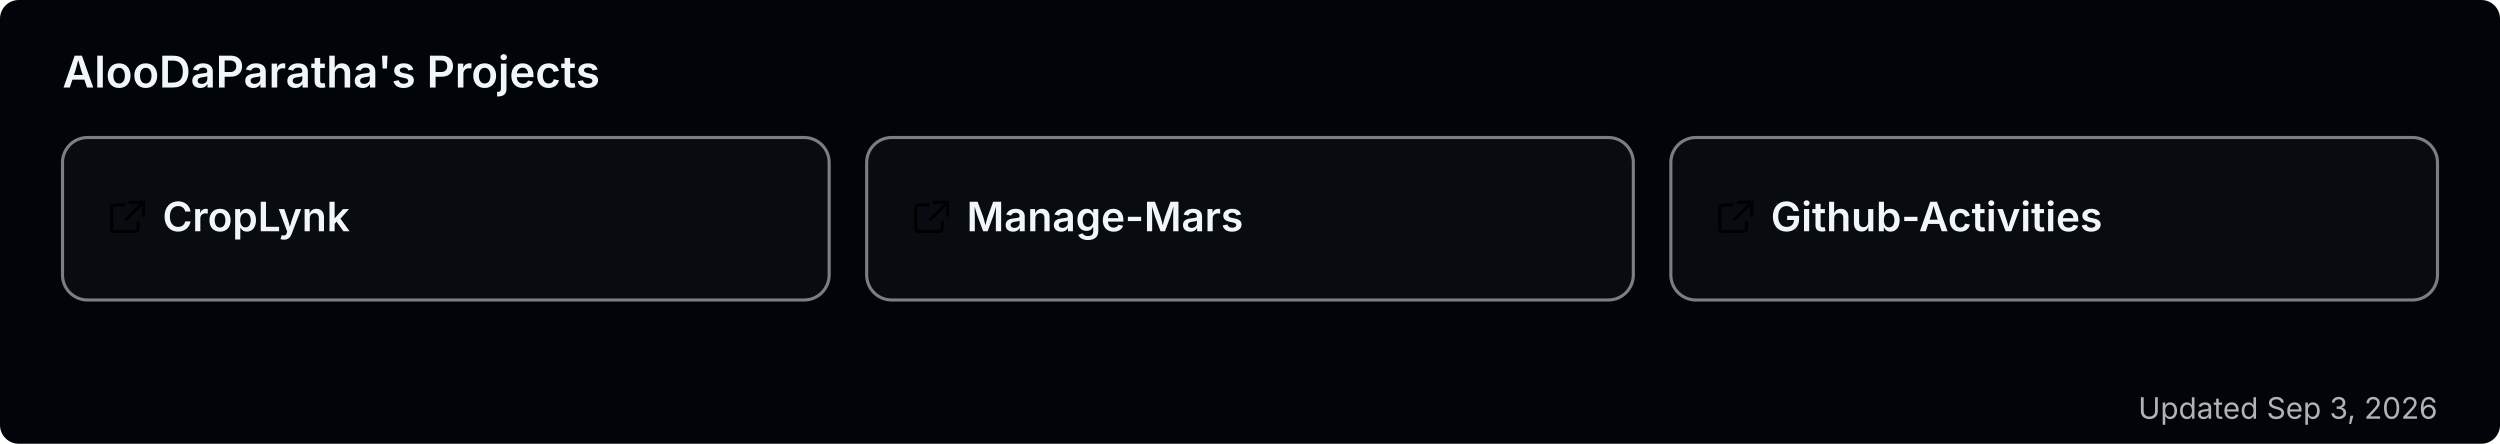
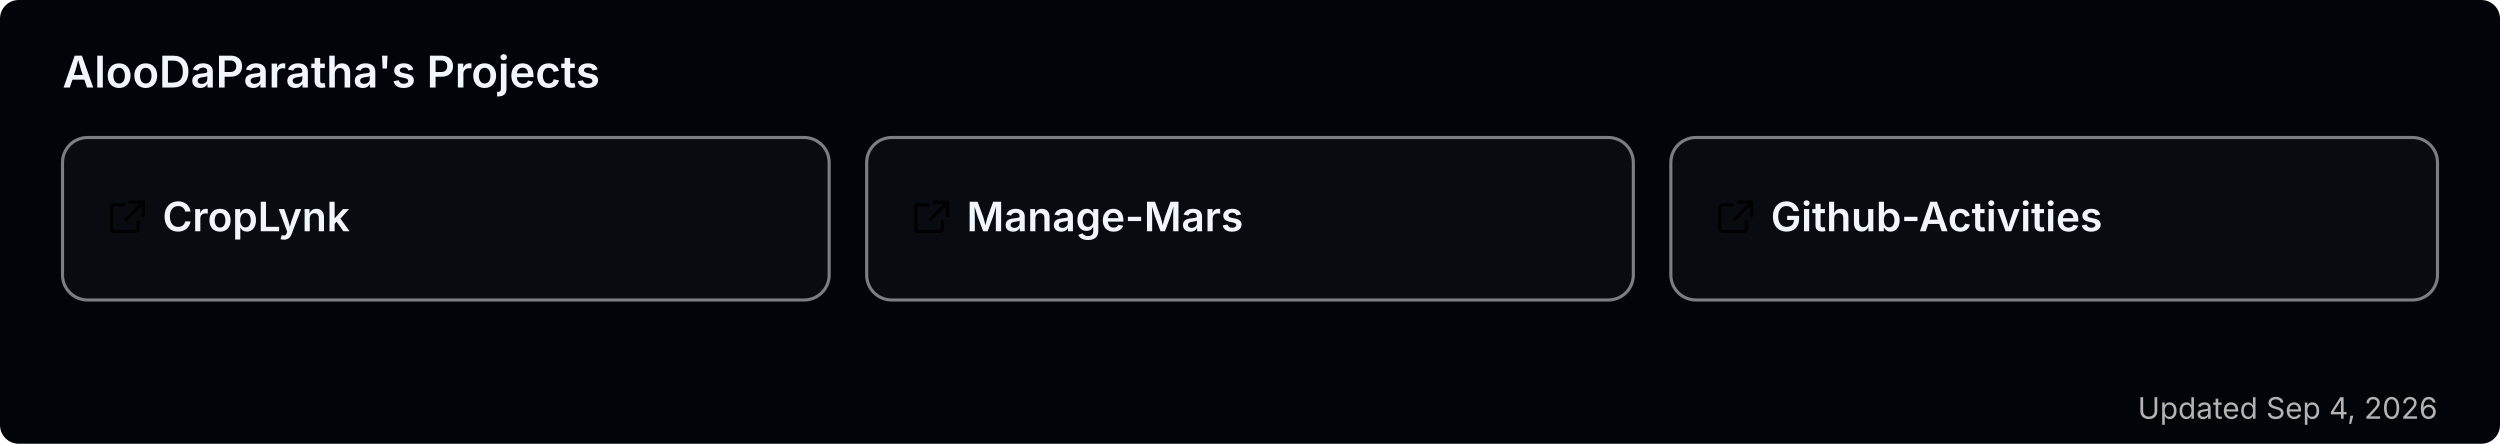
<svg xmlns="http://www.w3.org/2000/svg" width="800" height="142" viewBox="0 0 800 142" role="img" aria-label="AlooDaParatha's pinned GitHub projects">
  <rect width="800" height="142" rx="6" fill="#010409" />
  <text x="20" y="28" font-size="14" font-weight="600" fill="#f0f6fc" font-family="-apple-system,BlinkMacSystemFont,'Segoe UI',sans-serif">AlooDaParatha's Projects</text>
  <a href="https://github.com/AlooDaParatha/CropLynk" target="_blank">
    <g>
      <rect x="20" y="44" width="245.333" height="52" rx="8" fill="rgba(255,255,255,0.03)" stroke="rgba(240,246,252,0.5)" stroke-width="1" />
      <g fill="#f0f6fc" transform="translate(34,63) scale(0.85)">
        <path d="M6.5 3H3a1 1 0 0 0-1 1v8a1 1 0 0 0 1 1h8a1 1 0 0 0 1-1V9.5M9 2h5v5M13.5 2.5l-6 6" fill="none" stroke="currentColor" stroke-width="1.2" stroke-linecap="round" stroke-linejoin="round" />
      </g>
      <text x="52" y="74" font-size="13" font-weight="600" fill="#f0f6fc" font-family="-apple-system,BlinkMacSystemFont,'Segoe UI',sans-serif">CropLynk</text>
    </g>
  </a>
  <a href="https://github.com/AlooDaParatha/Manage-Mars" target="_blank">
    <g>
      <rect x="277.333" y="44" width="245.333" height="52" rx="8" fill="rgba(255,255,255,0.03)" stroke="rgba(240,246,252,0.5)" stroke-width="1" />
      <g fill="#f0f6fc" transform="translate(291.3333,63) scale(0.85)">
        <path d="M6.5 3H3a1 1 0 0 0-1 1v8a1 1 0 0 0 1 1h8a1 1 0 0 0 1-1V9.5M9 2h5v5M13.5 2.5l-6 6" fill="none" stroke="currentColor" stroke-width="1.2" stroke-linecap="round" stroke-linejoin="round" />
      </g>
      <text x="309.333" y="74" font-size="13" font-weight="600" fill="#f0f6fc" font-family="-apple-system,BlinkMacSystemFont,'Segoe UI',sans-serif">Manage-Mars</text>
    </g>
  </a>
  <a href="https://github.com/AlooDaParatha/Github-Activities" target="_blank">
    <g>
      <rect x="534.667" y="44" width="245.333" height="52" rx="8" fill="rgba(255,255,255,0.03)" stroke="rgba(240,246,252,0.5)" stroke-width="1" />
      <g fill="#f0f6fc" transform="translate(548.6667,63) scale(0.85)">
        <path d="M6.5 3H3a1 1 0 0 0-1 1v8a1 1 0 0 0 1 1h8a1 1 0 0 0 1-1V9.5M9 2h5v5M13.5 2.5l-6 6" fill="none" stroke="currentColor" stroke-width="1.2" stroke-linecap="round" stroke-linejoin="round" />
      </g>
      <text x="566.667" y="74" font-size="13" font-weight="600" fill="#f0f6fc" font-family="-apple-system,BlinkMacSystemFont,'Segoe UI',sans-serif">Github-Activities</text>
    </g>
  </a>
-   <text x="780" y="134" font-size="9.5" fill="#b3b3b3" text-anchor="end" font-family="-apple-system,BlinkMacSystemFont,'Segoe UI',sans-serif">Updated Sep 3, 2026</text>
+   <text x="780" y="134" font-size="9.5" fill="#b3b3b3" text-anchor="end" font-family="-apple-system,BlinkMacSystemFont,'Segoe UI',sans-serif">Updated Sep 4, 2026</text>
</svg>
